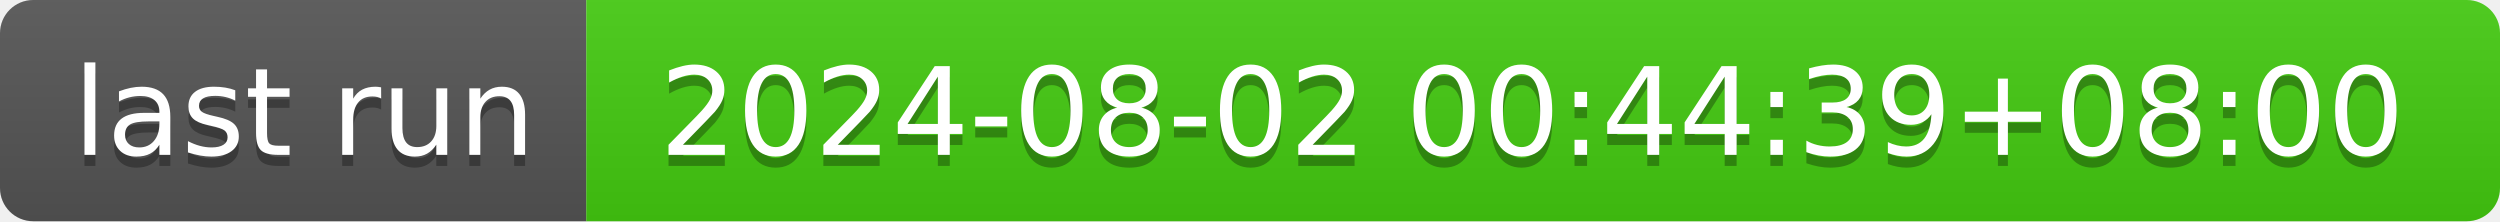
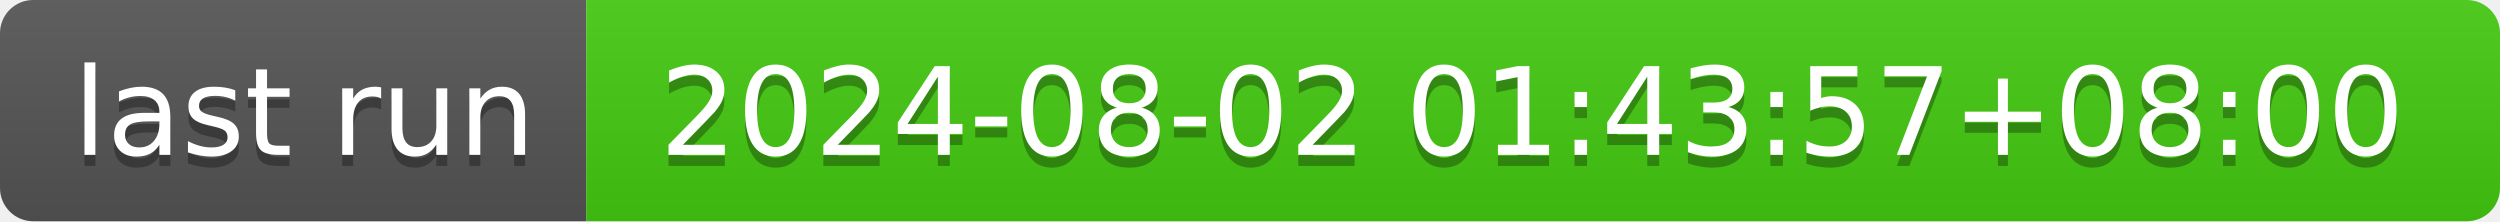
- <svg xmlns="http://www.w3.org/2000/svg" width="226" height="20" role="img" aria-label="last run: 2024-08-02 00:44:39+08:00">
+ <svg xmlns="http://www.w3.org/2000/svg" width="226" height="20" role="img" aria-label="last run: 2024-08-02 01:43:57+08:00">
  <linearGradient id="s" x2="0" y2="100%">
    <stop offset="0" stop-color="#bbb" stop-opacity=".1" />
    <stop offset="1" stop-opacity=".1" />
  </linearGradient>
  <clipPath id="r">
    <rect width="226" height="20" rx="3" fill="#fff" />
  </clipPath>
  <g clip-path="url(#r)">
    <rect width="53" height="20" fill="#555" />
    <rect x="53" width="173" height="20" fill="#4c1" />
    <rect width="226" height="20" fill="url(#s)" />
  </g>
  <g fill="#fff" text-anchor="middle" font-family="Verdana,Geneva,DejaVu Sans,sans-serif" text-rendering="geometricPrecision" font-size="110">
    <text aria-hidden="true" x="275" y="150" fill="#010101" fill-opacity=".3" transform="scale(.1)" textLength="430">last run</text>
    <text x="275" y="140" transform="scale(.1)" fill="#fff" textLength="430">last run</text>
-     <text aria-hidden="true" x="1385" y="150" fill="#010101" fill-opacity=".3" transform="scale(.1)" textLength="1630">2024-08-02 00:44:39+08:00</text>
-     <text x="1385" y="140" transform="scale(.1)" fill="#fff" textLength="1630">2024-08-02 00:44:39+08:00</text>
+     <text aria-hidden="true" x="1385" y="150" fill="#010101" fill-opacity=".3" transform="scale(.1)" textLength="1630">2024-08-02 01:43:57+08:00</text>
+     <text x="1385" y="140" transform="scale(.1)" fill="#fff" textLength="1630">2024-08-02 01:43:57+08:00</text>
  </g>
</svg>
